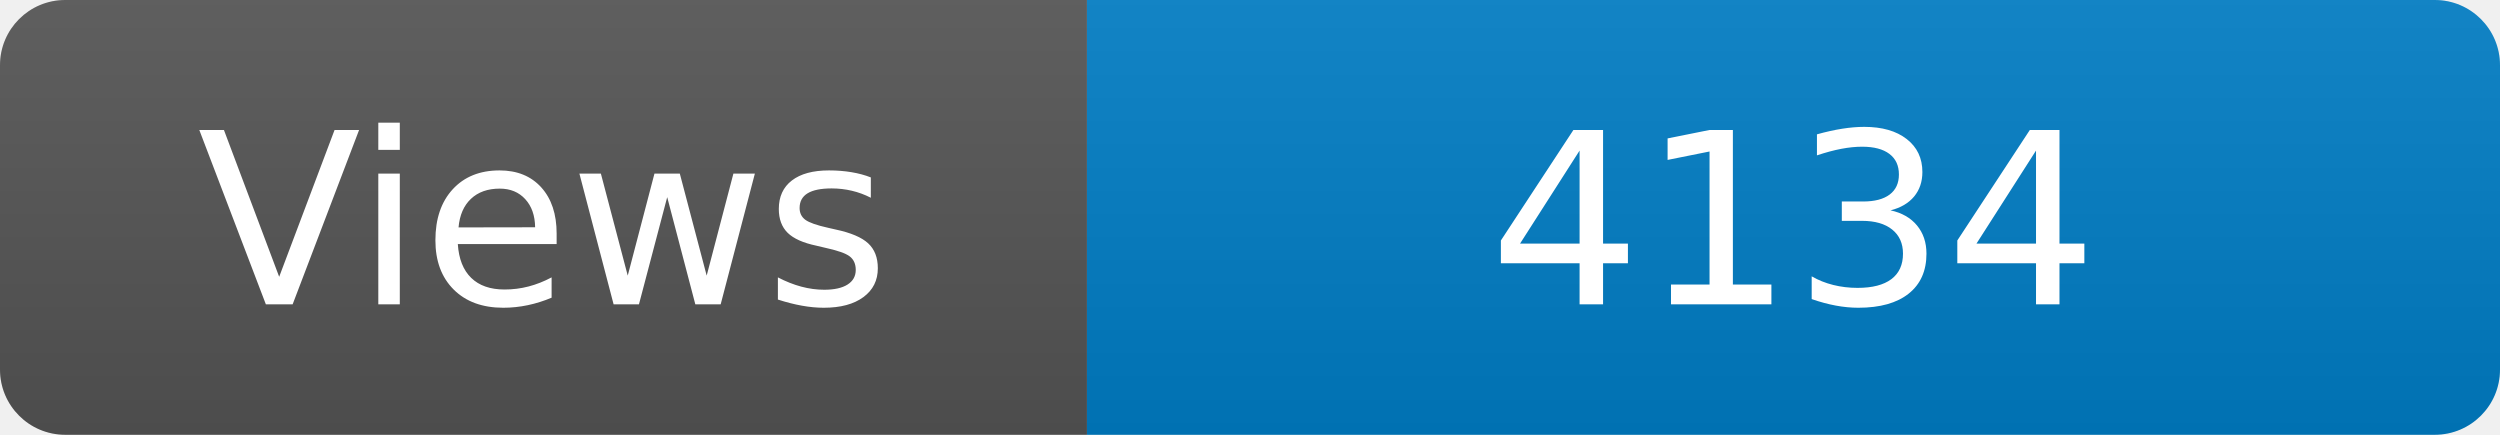
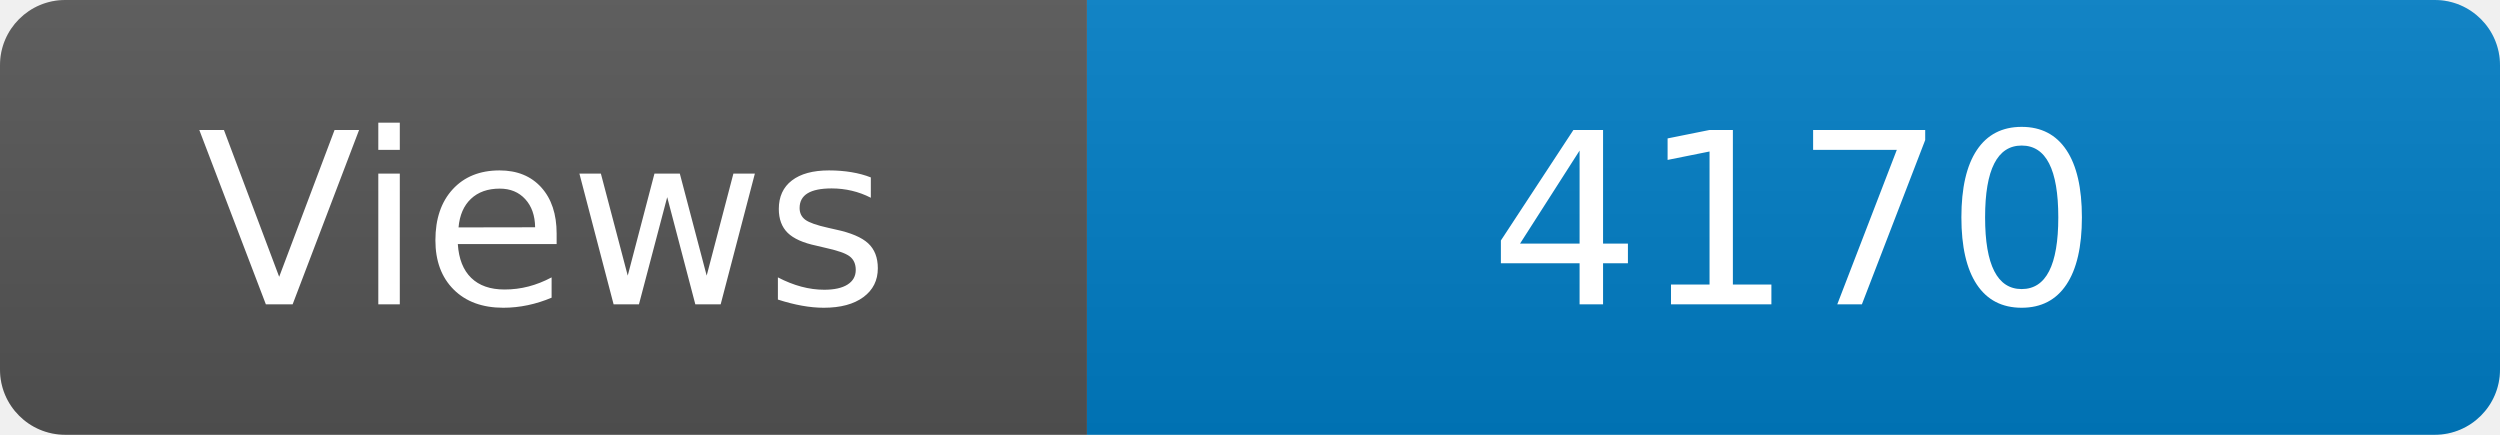
<svg xmlns="http://www.w3.org/2000/svg" width="115" height="20" role="img" aria-label="Maintained?: yes">
  <linearGradient id="s" x2="0" y2="100%">
    <stop offset="0" stop-color="#bbb" stop-opacity=".1" />
    <stop offset="1" stop-opacity=".1" />
  </linearGradient>
  <clipPath id="r">
    <rect width="115" height="20" rx="3" fill="#fff" />
  </clipPath>
  <g clip-path="url(#r)">
    <rect width="50" height="20" fill="#555" />
    <rect x="50" width="160" height="20" fill="#007ec6" />
    <rect width="115" height="20" fill="url(#s)" />
  </g>
  <g fill="#fff" text-anchor="middle" font-family="Verdana,Geneva,DejaVu Sans,sans-serif" font-size="110">
    <text x="250" y="140" transform="scale(.1)" fill="#fff">Views</text>
-     <text x="825" y="140" transform="scale(.1)" fill="#fff">4134</text>
+     <text x="825" y="140" transform="scale(.1)" fill="#fff">4170</text>
  </g>
</svg>
